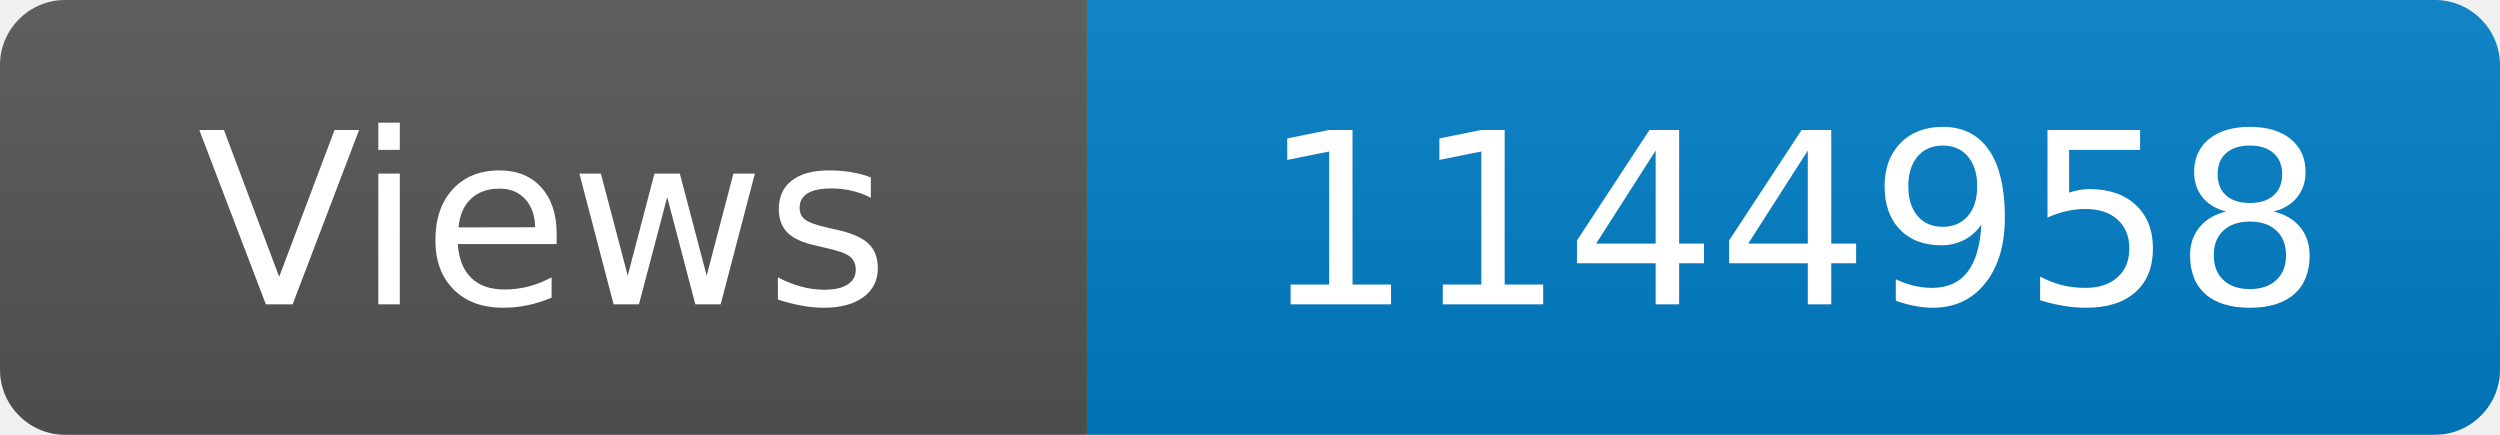
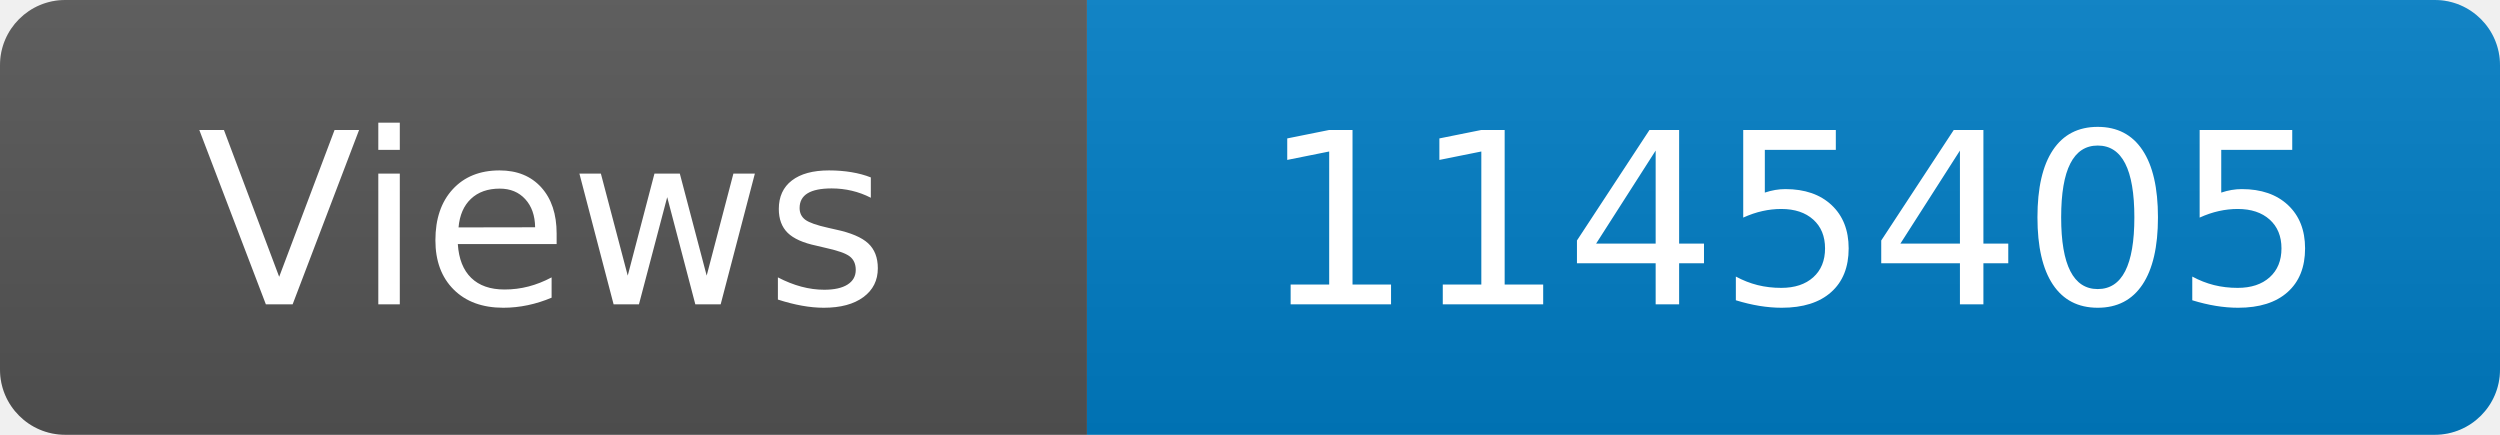
<svg xmlns="http://www.w3.org/2000/svg" width="115" height="20" role="img" aria-label="Maintained?: yes">
  <linearGradient id="s" x2="0" y2="100%">
    <stop offset="0" stop-color="#bbb" stop-opacity=".1" />
    <stop offset="1" stop-opacity=".1" />
  </linearGradient>
  <clipPath id="r">
    <rect width="115" height="20" rx="3" fill="#fff" />
  </clipPath>
  <g clip-path="url(#r)">
    <rect width="50" height="20" fill="#555" />
    <rect x="50" width="160" height="20" fill="#007ec6" />
    <rect width="115" height="20" fill="url(#s)" />
  </g>
  <g fill="#fff" text-anchor="middle" font-family="Verdana,Geneva,DejaVu Sans,sans-serif" font-size="110">
    <text x="250" y="140" transform="scale(.1)" fill="#fff">Views</text>
-     <text x="825" y="140" transform="scale(.1)" fill="#fff">1144958</text>
+     <text x="825" y="140" transform="scale(.1)" fill="#fff">1145405</text>
  </g>
</svg>
